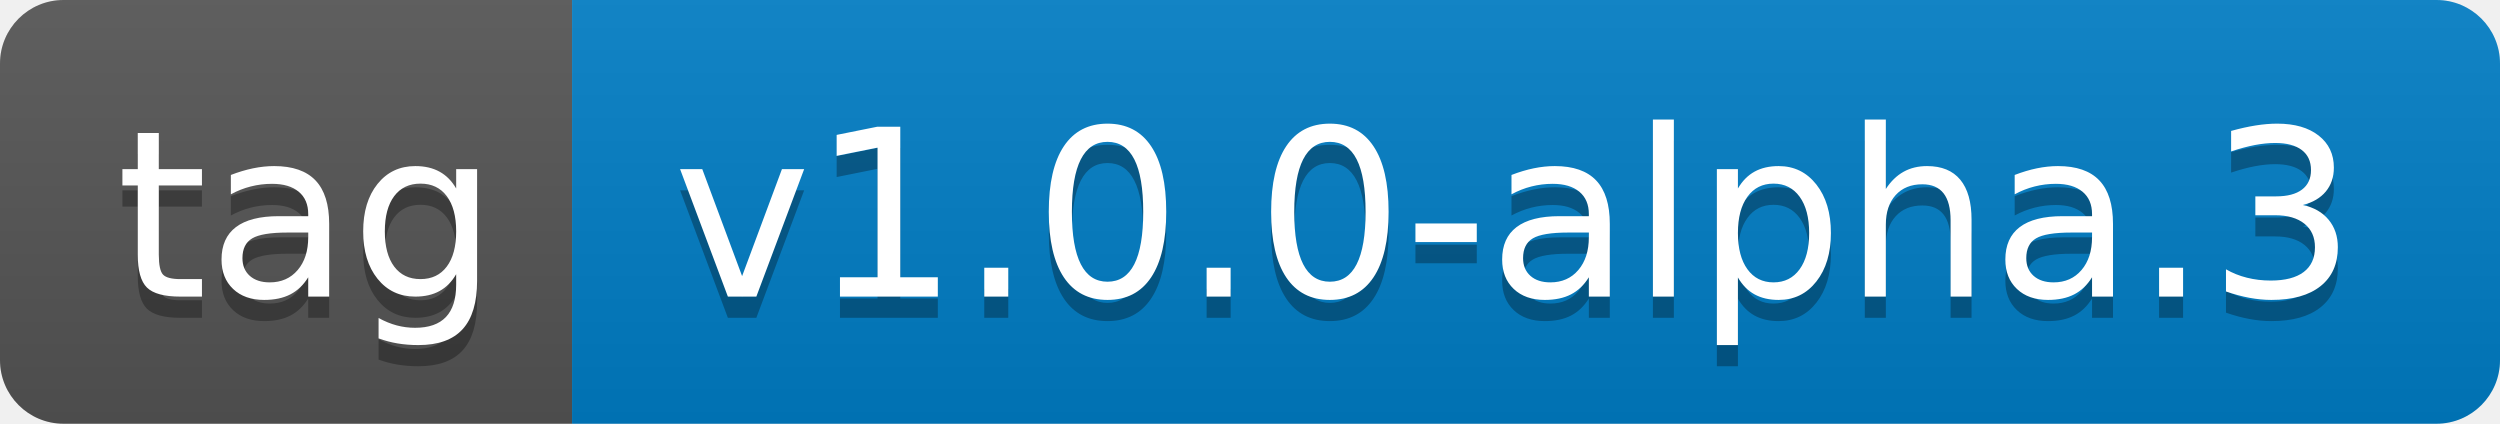
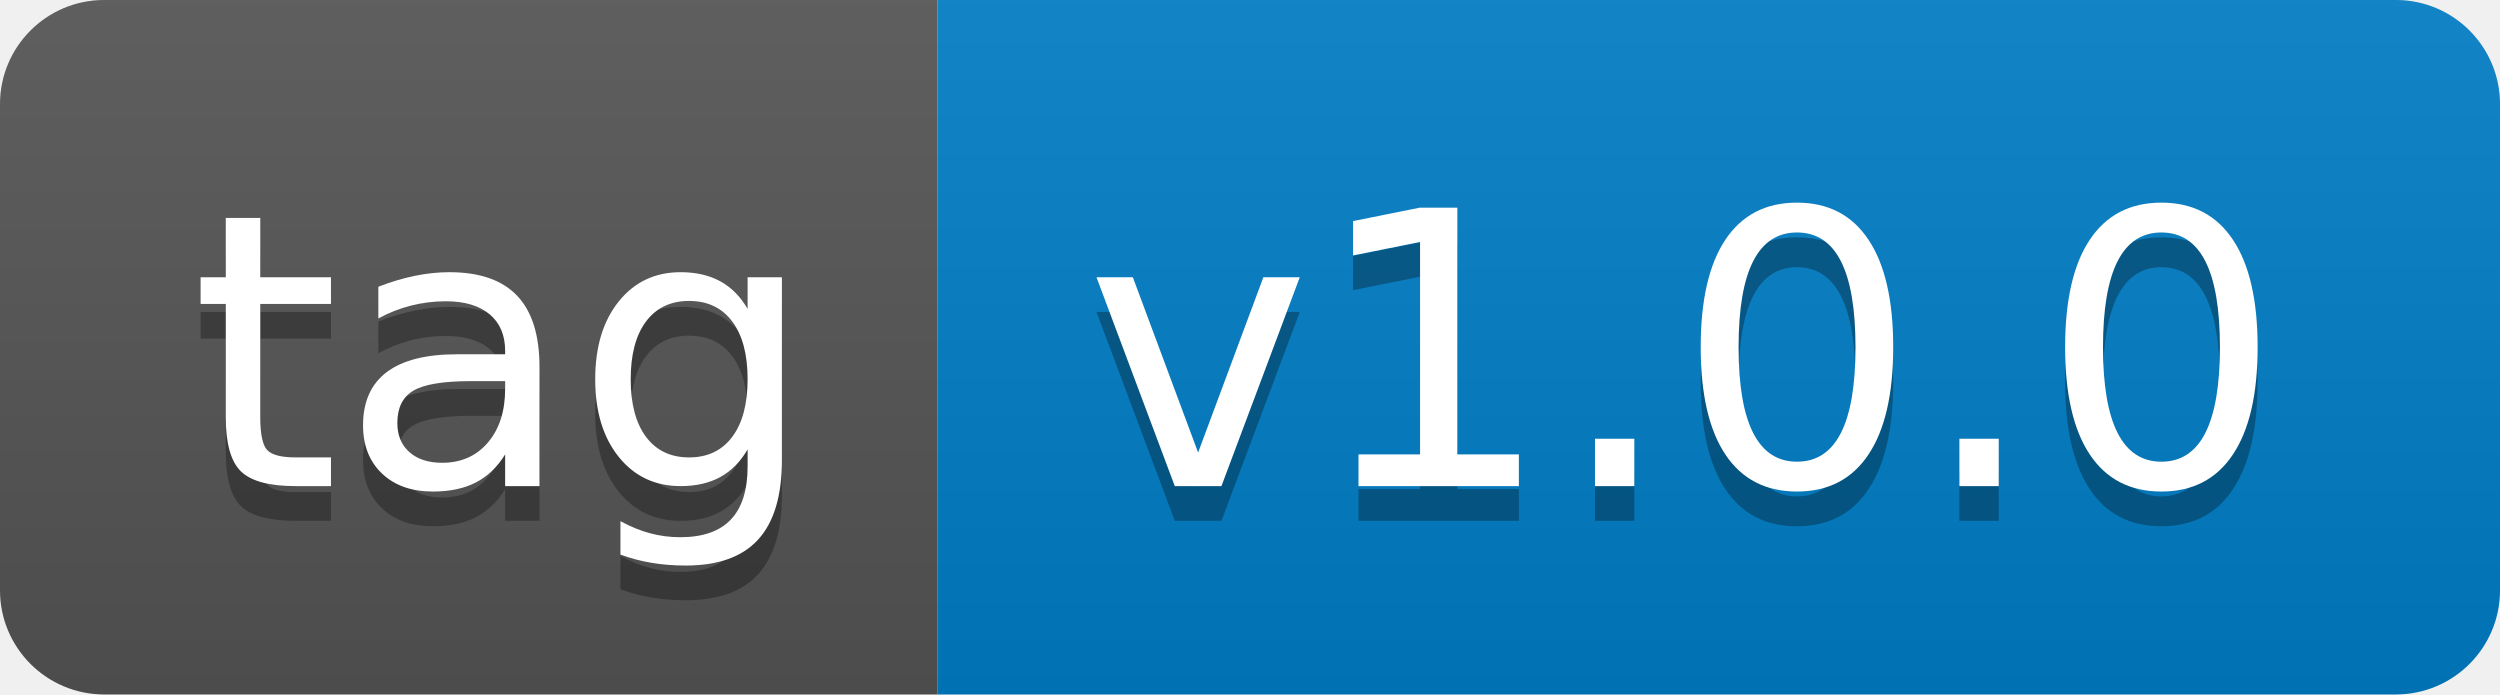
- <svg xmlns="http://www.w3.org/2000/svg" width="118" height="20" role="img" aria-label="tag: v1.0.0-alpha.3">
+ <svg xmlns="http://www.w3.org/2000/svg" width="72" height="20" role="img" aria-label="tag: v1.0.0">
  <linearGradient id="s" x2="0" y2="100%">
    <stop offset="0" stop-color="#bbb" stop-opacity=".1" />
    <stop offset="1" stop-opacity=".1" />
  </linearGradient>
  <clipPath id="r">
-     <rect width="118" height="20" rx="3" fill="#fff" />
+     <rect width="72" height="20" rx="3" fill="#fff" />
  </clipPath>
  <g clip-path="url(#r)">
    <rect width="27" height="20" fill="#555" />
-     <rect x="27" width="91" height="20" fill="#007ec6" />
-     <rect width="118" height="20" fill="url(#s)" />
+     <rect x="27" width="45" height="20" fill="#007ec6" />
+     <rect width="72" height="20" fill="url(#s)" />
  </g>
  <g fill="#fff" text-anchor="middle" font-family="Verdana,Geneva,DejaVu Sans,sans-serif" text-rendering="geometricPrecision" font-size="110">
    <text aria-hidden="true" x="145" y="150" fill="#010101" fill-opacity=".3" transform="scale(.1)" textLength="170">tag</text>
    <text x="145" y="140" transform="scale(.1)" fill="#fff" textLength="170">tag</text>
-     <text aria-hidden="true" x="715" y="150" fill="#010101" fill-opacity=".3" transform="scale(.1)" textLength="810">v1.0.0-alpha.3</text>
-     <text x="715" y="140" transform="scale(.1)" fill="#fff" textLength="810">v1.0.0-alpha.3</text>
+     <text aria-hidden="true" x="485" y="150" fill="#010101" fill-opacity=".3" transform="scale(.1)" textLength="350">v1.0.0</text>
+     <text x="485" y="140" transform="scale(.1)" fill="#fff" textLength="350">v1.0.0</text>
  </g>
</svg>
